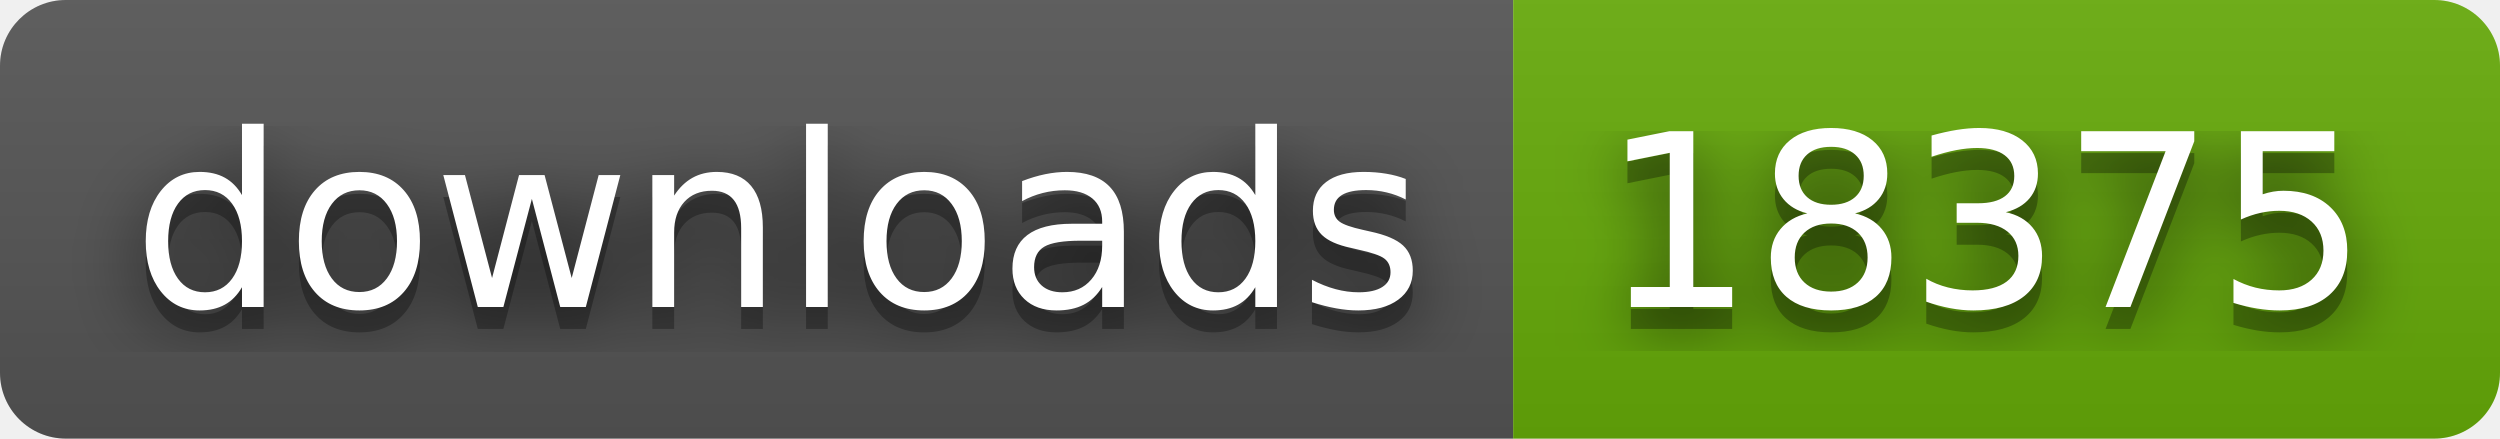
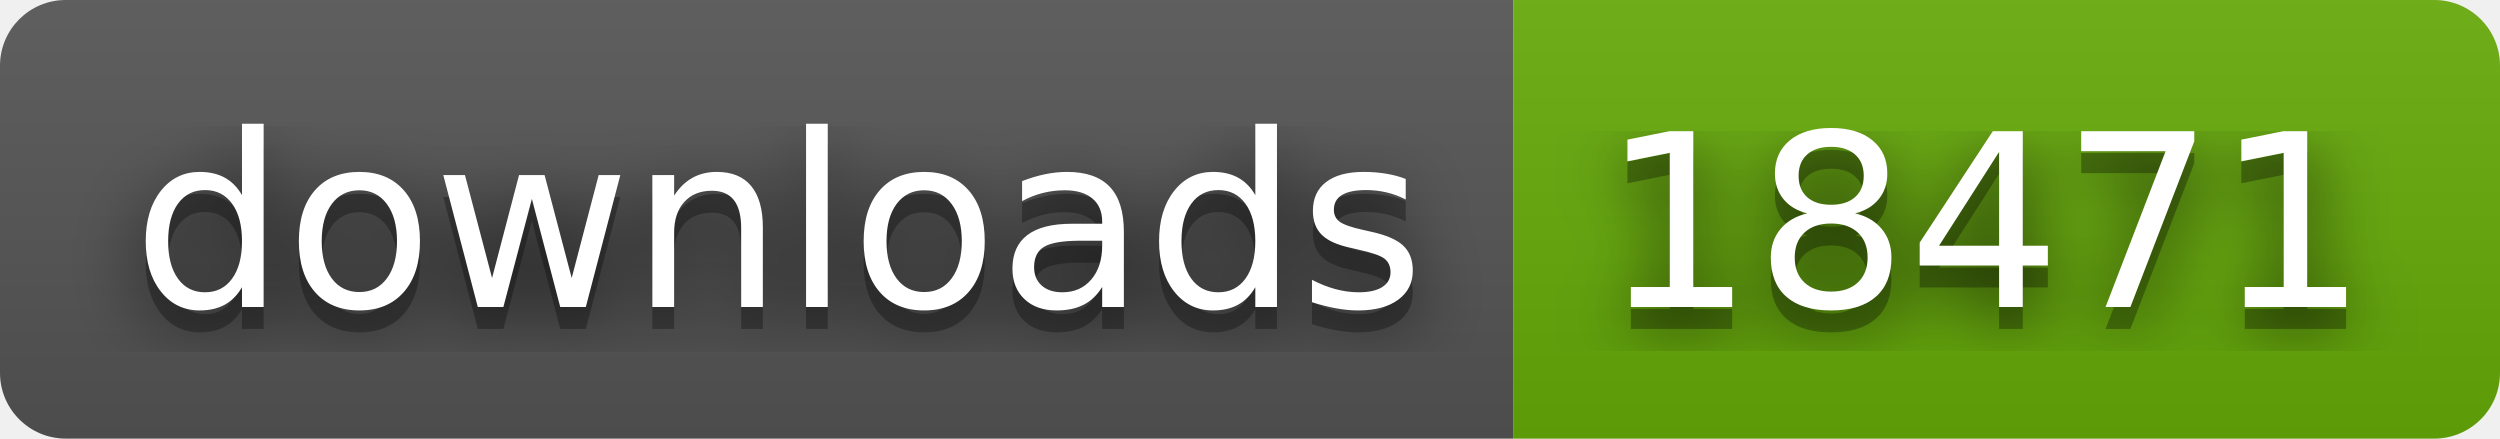
- <svg xmlns="http://www.w3.org/2000/svg" width="114" height="20" role="img" aria-label="downloads: 18375">
+ <svg xmlns="http://www.w3.org/2000/svg" width="114" height="20" role="img" aria-label="downloads: 18471">
  <filter id="blur">
    <feGaussianBlur stdDeviation="16" />
  </filter>
  <linearGradient id="s" x2="0" y2="100%">
    <stop offset="0" stop-color="#bbb" stop-opacity=".1" />
    <stop offset="1" stop-opacity=".1" />
  </linearGradient>
  <clipPath id="r">
    <rect width="114" height="20" rx="3" />
  </clipPath>
  <g clip-path="url(#r)">
    <rect width="69" height="20" fill="#555" />
    <rect x="69" width="45" height="20" fill="#67ac09" />
    <rect width="114" height="20" fill="url(#s)" />
  </g>
  <g fill="#fff" text-anchor="middle" font-family="Verdana,Geneva,DejaVu Sans,sans-serif" text-rendering="geometricPrecision" font-size="110">
    <g transform="scale(.1)">
      <g aria-hidden="true" fill="#010101">
        <text x="355" y="150" fill-opacity=".8" filter="url(#blur)" textLength="590">downloads</text>
        <text x="355" y="150" fill-opacity=".3" textLength="590">downloads</text>
      </g>
      <text x="355" y="140" textLength="590">downloads</text>
    </g>
    <g transform="scale(.1)">
      <g aria-hidden="true" fill="#010101">
-         <text x="905" y="150" fill-opacity=".8" filter="url(#blur)" textLength="350">18375</text>
-         <text x="905" y="150" fill-opacity=".3" textLength="350">18375</text>
+         <text x="905" y="150" fill-opacity=".8" filter="url(#blur)" textLength="350">18471</text>
+         <text x="905" y="150" fill-opacity=".3" textLength="350">18471</text>
      </g>
-       <text x="905" y="140" textLength="350">18375</text>
+       <text x="905" y="140" textLength="350">18471</text>
    </g>
  </g>
</svg>
